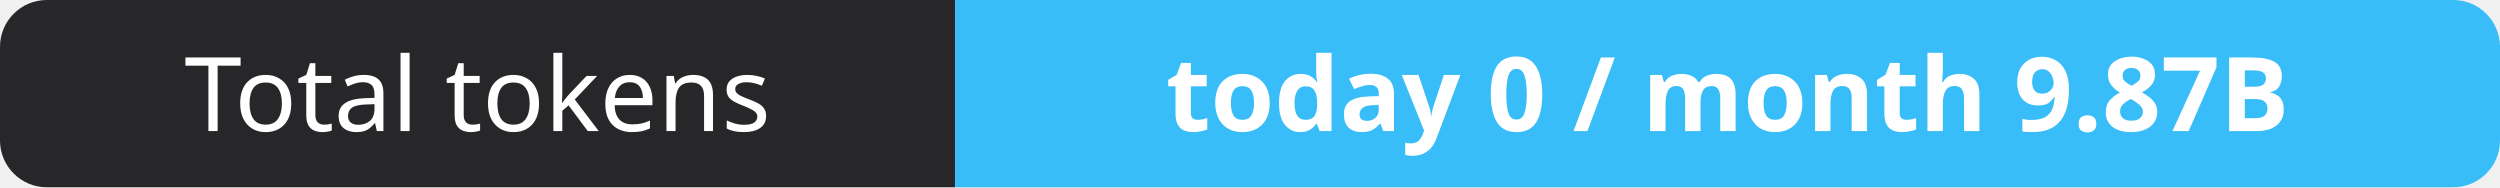
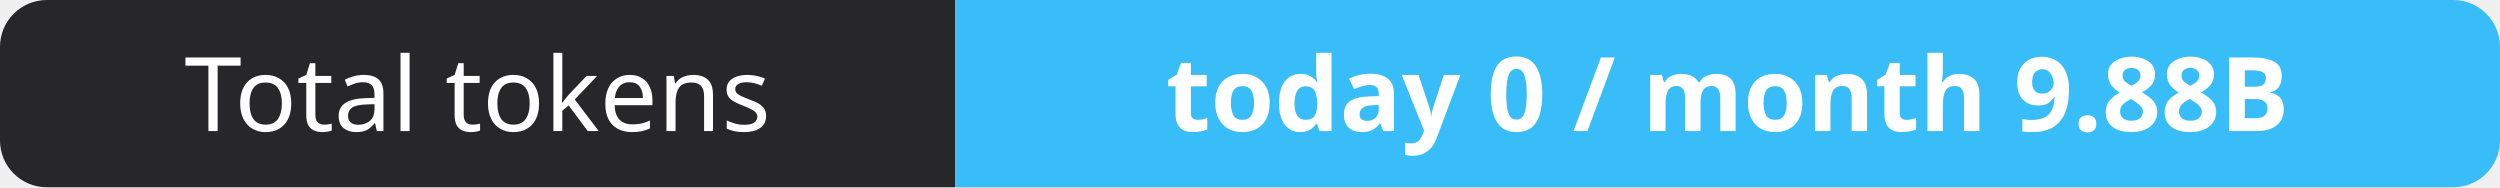
- <svg xmlns="http://www.w3.org/2000/svg" width="267" height="20" role="img" aria-label="Total tokens: today 0 / month 9.87B">
+ <svg xmlns="http://www.w3.org/2000/svg" width="267" height="20" role="img" aria-label="Total tokens: today 0 / month 9.88B">
  <clipPath id="r">
    <rect width="267" height="20" rx="5" fill="#fff" />
  </clipPath>
  <g clip-path="url(#r)">
    <rect width="102" height="20" fill="#27272a" />
    <rect x="102" width="165" height="20" fill="#38bdf8" />
  </g>
  <g fill="#fff" text-anchor="middle" font-family="Verdana,Geneva,sans-serif" font-size="11">
    <text x="51.0" y="14">Total tokens</text>
-     <text x="184.5" y="14" font-weight="700">today 0 / month 9.87B</text>
+     <text x="184.5" y="14" font-weight="700">today 0 / month 9.88B</text>
  </g>
</svg>
